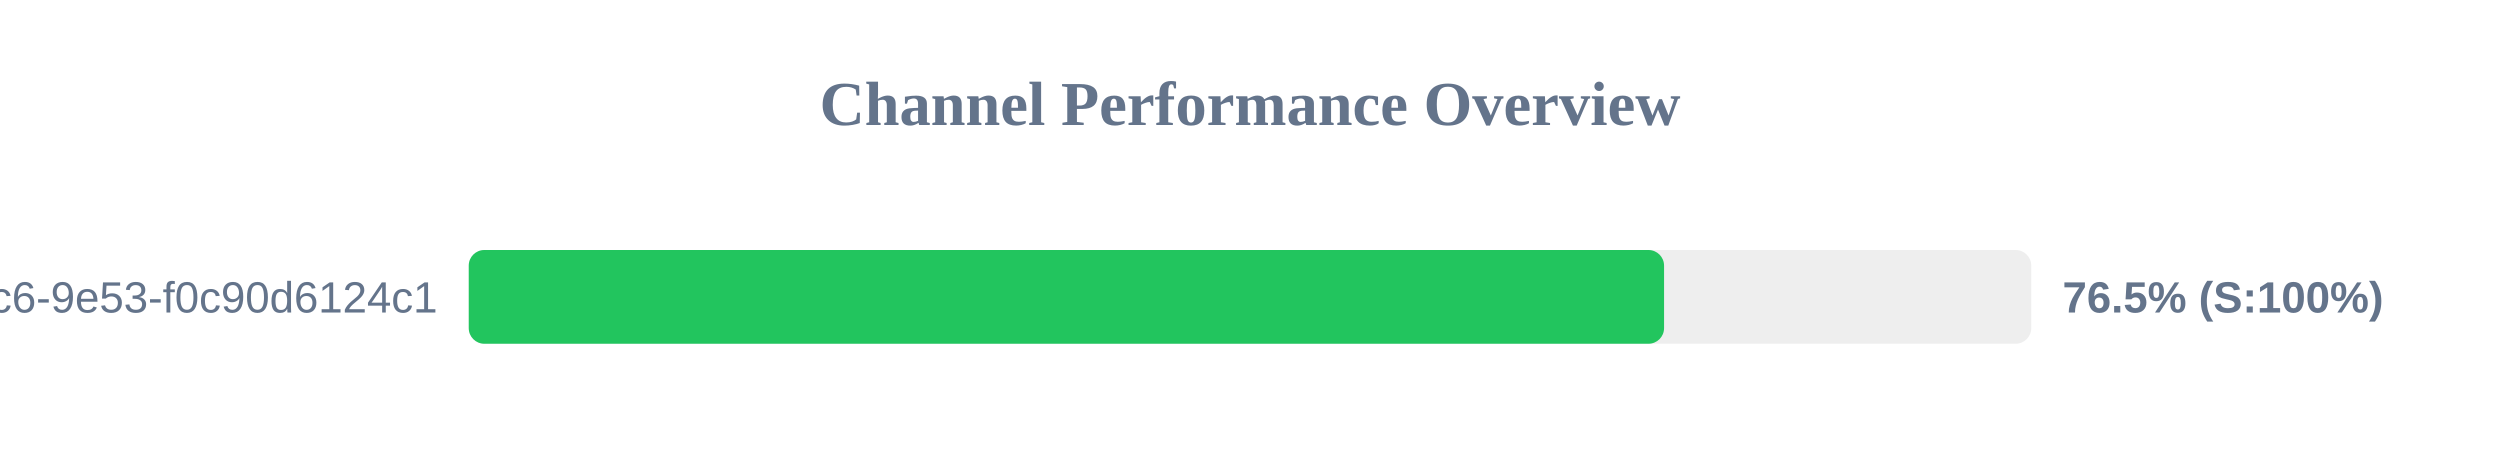
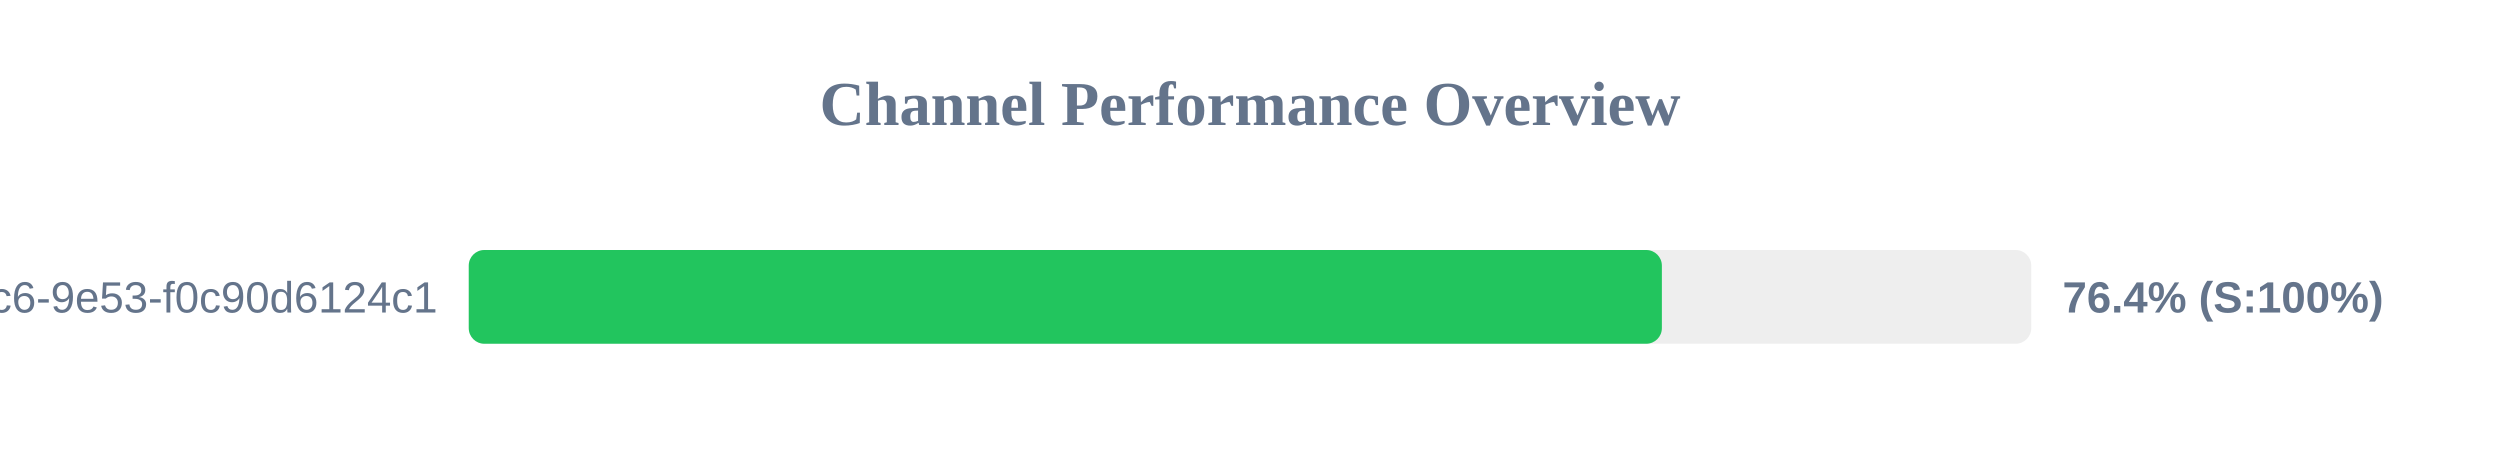
<svg xmlns="http://www.w3.org/2000/svg" width="800" height="150" version="1.1">
  <style>
        .row { font: 14px Arial; fill: #64748b; }
        .score { font: bold 14px Arial; fill: #64748b; }
    </style>
  <text x="400" y="40" text-anchor="middle" font-size="20px" font-weight="bold" fill="#64748b">Channel Performance Overview</text>
  <rect x="150" y="80" width="500" height="30" fill="#eee" rx="5" />
-   <rect x="150" y="80" width="382.5" height="30" fill="#22c55e" rx="5" />
+   <rect x="150" y="80" width="381.8" height="30" fill="#22c55e" rx="5" />
  <text x="140" y="100" text-anchor="end" class="row">?uuid=4685eb2a-5ddb-4dc6-9e53-f0c90d6124c1</text>
-   <text x="660" y="100" text-anchor="start" class="score">76.5% (S:100%)</text>
+   <text x="660" y="100" text-anchor="start" class="score">76.4% (S:100%)</text>
</svg>
